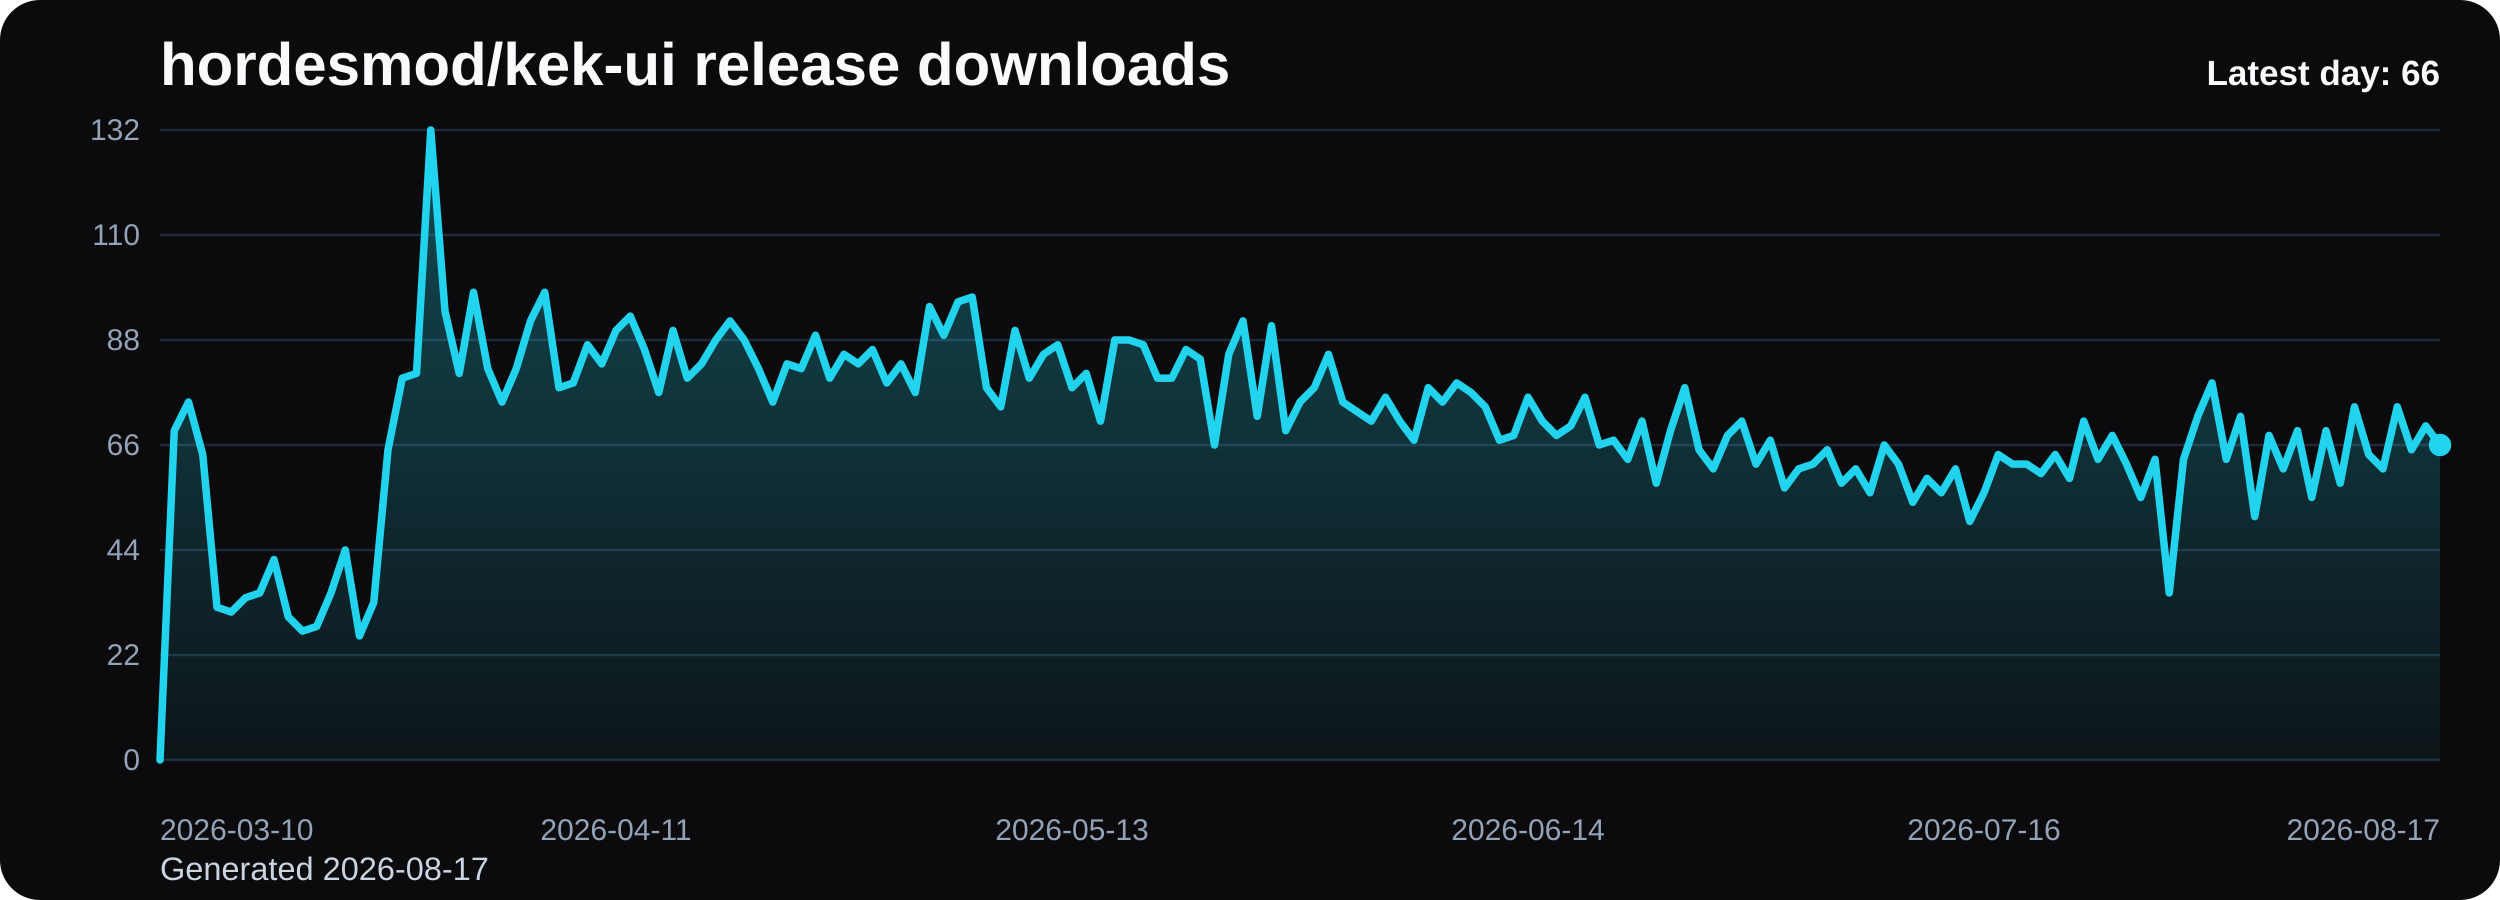
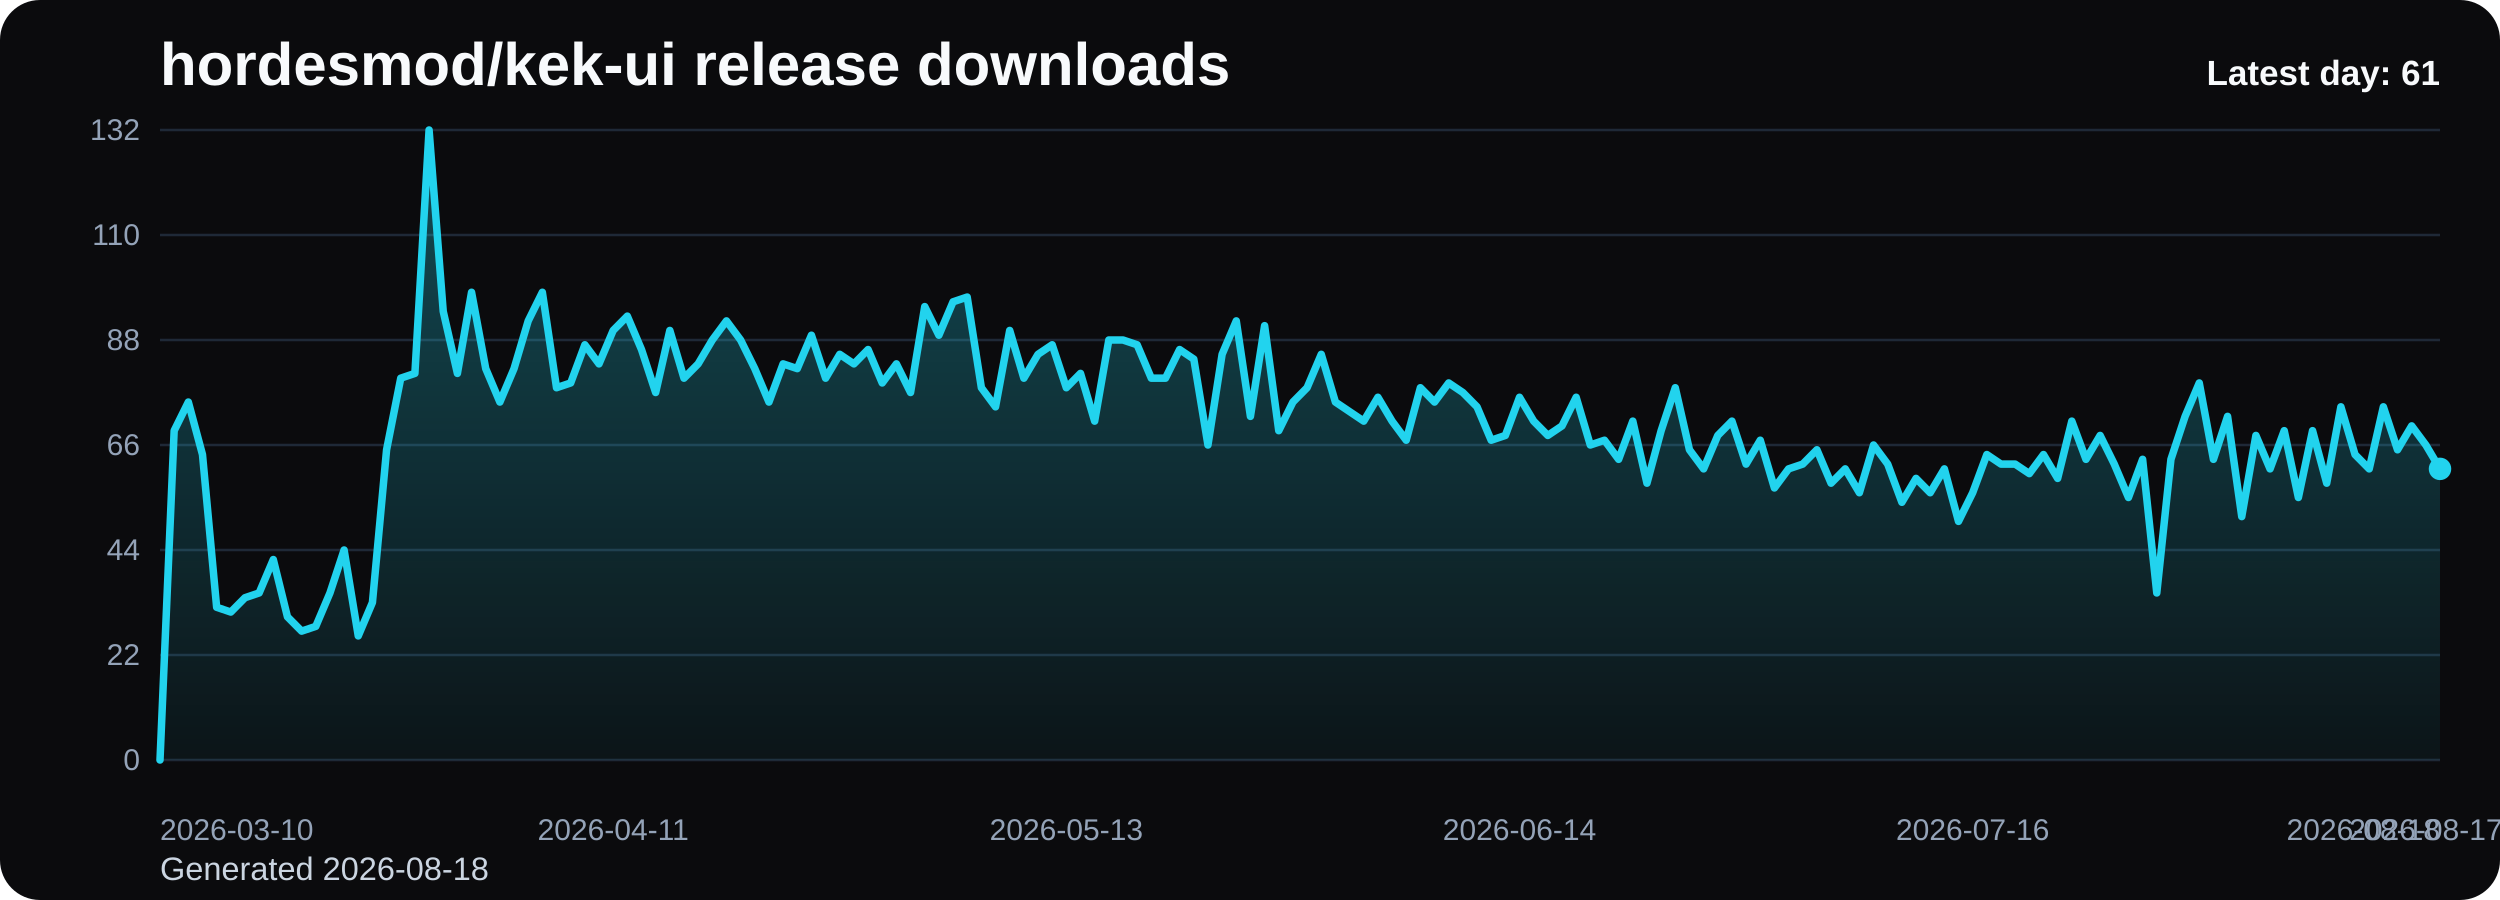
<svg xmlns="http://www.w3.org/2000/svg" viewBox="0 0 1000 360" role="img" aria-label="hordesmod/kek-ui release downloads chart">
  <defs>
    <linearGradient id="fill-daily-black" x1="0" y1="0" x2="0" y2="1">
      <stop offset="0%" stop-color="#22d3ee" stop-opacity="0.32" />
      <stop offset="100%" stop-color="#22d3ee" stop-opacity="0.05" />
    </linearGradient>
    <style>
      .bg { fill: #0b0b0d; }
      .title { font: 700 24px Arial, sans-serif; fill: #f8fafc; }
      .sub { font: 400 13px Arial, sans-serif; fill: #cbd5e1; }
      .grid { stroke: #1f2937; stroke-width: 1; }
      .axis { font: 400 12px Arial, sans-serif; fill: #94a3b8; }
      .line { fill: none; stroke: #22d3ee; stroke-width: 3; stroke-linecap: round; stroke-linejoin: round; }
      .dot { fill: #22d3ee; }
      .value { font: 600 11px Arial, sans-serif; fill: #cbd5e1; }
      .latest { font: 700 14px Arial, sans-serif; fill: #f8fafc; }
    </style>
  </defs>
  <rect class="bg" x="0" y="0" width="1000" height="360" rx="16" />
  <text class="title" x="64" y="34">hordesmod/kek-ui release downloads</text>
-   <text class="sub" x="64" y="352">Generated 2026-08-17</text>
+   <text class="sub" x="64" y="352">Generated 2026-08-18</text>
  <line x1="64" y1="52.00" x2="976" y2="52.00" class="grid" />
  <text x="56" y="56.00" text-anchor="end" class="axis">132</text>
  <line x1="64" y1="94.00" x2="976" y2="94.00" class="grid" />
  <text x="56" y="98.00" text-anchor="end" class="axis">110</text>
  <line x1="64" y1="136.00" x2="976" y2="136.00" class="grid" />
  <text x="56" y="140.00" text-anchor="end" class="axis">88</text>
  <line x1="64" y1="178.00" x2="976" y2="178.00" class="grid" />
  <text x="56" y="182.00" text-anchor="end" class="axis">66</text>
  <line x1="64" y1="220.00" x2="976" y2="220.00" class="grid" />
  <text x="56" y="224.00" text-anchor="end" class="axis">44</text>
  <line x1="64" y1="262.00" x2="976" y2="262.00" class="grid" />
  <text x="56" y="266.00" text-anchor="end" class="axis">22</text>
  <line x1="64" y1="304.00" x2="976" y2="304.00" class="grid" />
  <text x="56" y="308.00" text-anchor="end" class="axis">0</text>
-   <path d="M 64.00 304 L 64.00 304.00 L 69.70 172.27 L 75.40 160.82 L 81.10 181.82 L 86.80 242.91 L 92.50 244.82 L 98.20 239.09 L 103.90 237.18 L 109.60 223.82 L 115.30 246.73 L 121.00 252.45 L 126.70 250.55 L 132.40 237.18 L 138.10 220.00 L 143.80 254.36 L 149.50 241.00 L 155.20 179.91 L 160.90 151.27 L 166.60 149.36 L 172.30 52.00 L 178.00 124.55 L 183.70 149.36 L 189.40 116.91 L 195.10 147.45 L 200.80 160.82 L 206.50 147.45 L 212.20 128.36 L 217.90 116.91 L 223.60 155.09 L 229.30 153.18 L 235.00 137.91 L 240.70 145.55 L 246.40 132.18 L 252.10 126.45 L 257.80 139.82 L 263.50 157.00 L 269.20 132.18 L 274.90 151.27 L 280.60 145.55 L 286.30 136.00 L 292.00 128.36 L 297.70 136.00 L 303.40 147.45 L 309.10 160.82 L 314.80 145.55 L 320.50 147.45 L 326.20 134.09 L 331.90 151.27 L 337.60 141.73 L 343.30 145.55 L 349.00 139.82 L 354.70 153.18 L 360.40 145.55 L 366.10 157.00 L 371.80 122.64 L 377.50 134.09 L 383.20 120.73 L 388.90 118.82 L 394.60 155.09 L 400.30 162.73 L 406.00 132.18 L 411.70 151.27 L 417.40 141.73 L 423.10 137.91 L 428.80 155.09 L 434.50 149.36 L 440.20 168.45 L 445.90 136.00 L 451.60 136.00 L 457.30 137.91 L 463.00 151.27 L 468.70 151.27 L 474.40 139.82 L 480.10 143.64 L 485.80 178.00 L 491.50 141.73 L 497.20 128.36 L 502.90 166.55 L 508.60 130.27 L 514.30 172.27 L 520.00 160.82 L 525.70 155.09 L 531.40 141.73 L 537.10 160.82 L 542.80 164.64 L 548.50 168.45 L 554.20 158.91 L 559.90 168.45 L 565.60 176.09 L 571.30 155.09 L 577.00 160.82 L 582.70 153.18 L 588.40 157.00 L 594.10 162.73 L 599.80 176.09 L 605.50 174.18 L 611.20 158.91 L 616.90 168.45 L 622.60 174.18 L 628.30 170.36 L 634.00 158.91 L 639.70 178.00 L 645.40 176.09 L 651.10 183.73 L 656.80 168.45 L 662.50 193.27 L 668.20 172.27 L 673.90 155.09 L 679.60 179.91 L 685.30 187.55 L 691.00 174.18 L 696.70 168.45 L 702.40 185.64 L 708.10 176.09 L 713.80 195.18 L 719.50 187.55 L 725.20 185.64 L 730.90 179.91 L 736.60 193.27 L 742.30 187.55 L 748.00 197.09 L 753.70 178.00 L 759.40 185.64 L 765.10 200.91 L 770.80 191.36 L 776.50 197.09 L 782.20 187.55 L 787.90 208.55 L 793.60 197.09 L 799.30 181.82 L 805.00 185.64 L 810.70 185.64 L 816.40 189.45 L 822.10 181.82 L 827.80 191.36 L 833.50 168.45 L 839.20 183.73 L 844.90 174.18 L 850.60 185.64 L 856.30 199.00 L 862.00 183.73 L 867.70 237.18 L 873.40 183.73 L 879.10 166.55 L 884.80 153.18 L 890.50 183.73 L 896.20 166.55 L 901.90 206.64 L 907.60 174.18 L 913.30 187.55 L 919.00 172.27 L 924.70 199.00 L 930.40 172.27 L 936.10 193.27 L 941.80 162.73 L 947.50 181.82 L 953.20 187.55 L 958.90 162.73 L 964.60 179.91 L 970.30 170.36 L 976.00 178.00 L 976.00 304 Z" fill="url(#fill-daily-black)" />
-   <polyline class="line" points="64.00,304.00 69.70,172.27 75.40,160.82 81.10,181.82 86.80,242.91 92.50,244.82 98.20,239.09 103.90,237.18 109.60,223.82 115.30,246.73 121.00,252.45 126.70,250.55 132.40,237.18 138.10,220.00 143.80,254.36 149.50,241.00 155.20,179.91 160.90,151.27 166.60,149.36 172.30,52.00 178.00,124.55 183.70,149.36 189.40,116.91 195.10,147.45 200.80,160.82 206.50,147.45 212.20,128.36 217.90,116.91 223.60,155.09 229.30,153.18 235.00,137.91 240.70,145.55 246.40,132.18 252.10,126.45 257.80,139.82 263.50,157.00 269.20,132.18 274.90,151.27 280.60,145.55 286.30,136.00 292.00,128.36 297.70,136.00 303.40,147.45 309.10,160.82 314.80,145.55 320.50,147.45 326.20,134.09 331.90,151.27 337.60,141.73 343.30,145.55 349.00,139.82 354.70,153.18 360.40,145.55 366.10,157.00 371.80,122.64 377.50,134.09 383.20,120.73 388.90,118.82 394.60,155.09 400.30,162.73 406.00,132.18 411.70,151.27 417.40,141.73 423.10,137.91 428.80,155.09 434.50,149.36 440.20,168.45 445.90,136.00 451.60,136.00 457.30,137.91 463.00,151.27 468.70,151.27 474.40,139.82 480.10,143.64 485.80,178.00 491.50,141.73 497.20,128.36 502.90,166.55 508.60,130.27 514.30,172.27 520.00,160.82 525.70,155.09 531.40,141.73 537.10,160.82 542.80,164.64 548.50,168.45 554.20,158.91 559.90,168.45 565.60,176.09 571.30,155.09 577.00,160.82 582.70,153.18 588.40,157.00 594.10,162.73 599.80,176.09 605.50,174.18 611.20,158.91 616.90,168.45 622.60,174.18 628.30,170.36 634.00,158.91 639.70,178.00 645.40,176.09 651.10,183.73 656.80,168.45 662.50,193.27 668.20,172.27 673.90,155.09 679.60,179.91 685.30,187.55 691.00,174.18 696.70,168.45 702.40,185.64 708.10,176.09 713.80,195.18 719.50,187.55 725.20,185.64 730.90,179.91 736.60,193.27 742.30,187.55 748.00,197.09 753.70,178.00 759.40,185.64 765.10,200.91 770.80,191.36 776.50,197.09 782.20,187.55 787.90,208.55 793.60,197.09 799.30,181.82 805.00,185.64 810.70,185.64 816.40,189.45 822.10,181.82 827.80,191.36 833.50,168.45 839.20,183.73 844.90,174.18 850.60,185.64 856.30,199.00 862.00,183.73 867.70,237.18 873.40,183.73 879.10,166.55 884.80,153.18 890.50,183.73 896.20,166.55 901.90,206.64 907.60,174.18 913.30,187.55 919.00,172.27 924.70,199.00 930.40,172.27 936.10,193.27 941.80,162.73 947.50,181.82 953.20,187.55 958.90,162.73 964.60,179.91 970.30,170.36 976.00,178.00" />
-   <circle class="dot" cx="976.00" cy="178.00" r="4.5" />
+   <path d="M 64.00 304 L 64.00 304.00 L 69.66 172.27 L 75.33 160.82 L 80.99 181.82 L 86.66 242.91 L 92.32 244.82 L 97.99 239.09 L 103.65 237.18 L 109.32 223.82 L 114.98 246.73 L 120.65 252.45 L 126.31 250.55 L 131.98 237.18 L 137.64 220.00 L 143.30 254.36 L 148.97 241.00 L 154.63 179.91 L 160.30 151.27 L 165.96 149.36 L 171.63 52.00 L 177.29 124.55 L 182.96 149.36 L 188.62 116.91 L 194.29 147.45 L 199.95 160.82 L 205.61 147.45 L 211.28 128.36 L 216.94 116.91 L 222.61 155.09 L 228.27 153.18 L 233.94 137.91 L 239.60 145.55 L 245.27 132.18 L 250.93 126.45 L 256.60 139.82 L 262.26 157.00 L 267.93 132.18 L 273.59 151.27 L 279.25 145.55 L 284.92 136.00 L 290.58 128.36 L 296.25 136.00 L 301.91 147.45 L 307.58 160.82 L 313.24 145.55 L 318.91 147.45 L 324.57 134.09 L 330.24 151.27 L 335.90 141.73 L 341.57 145.55 L 347.23 139.82 L 352.89 153.18 L 358.56 145.55 L 364.22 157.00 L 369.89 122.64 L 375.55 134.09 L 381.22 120.73 L 386.88 118.82 L 392.55 155.09 L 398.21 162.73 L 403.88 132.18 L 409.54 151.27 L 415.20 141.73 L 420.87 137.91 L 426.53 155.09 L 432.20 149.36 L 437.86 168.45 L 443.53 136.00 L 449.19 136.00 L 454.86 137.91 L 460.52 151.27 L 466.19 151.27 L 471.85 139.82 L 477.52 143.64 L 483.18 178.00 L 488.84 141.73 L 494.51 128.36 L 500.17 166.55 L 505.84 130.27 L 511.50 172.27 L 517.17 160.82 L 522.83 155.09 L 528.50 141.73 L 534.16 160.82 L 539.83 164.64 L 545.49 168.45 L 551.16 158.91 L 556.82 168.45 L 562.48 176.09 L 568.15 155.09 L 573.81 160.82 L 579.48 153.18 L 585.14 157.00 L 590.81 162.73 L 596.47 176.09 L 602.14 174.18 L 607.80 158.91 L 613.47 168.45 L 619.13 174.18 L 624.80 170.36 L 630.46 158.91 L 636.12 178.00 L 641.79 176.09 L 647.45 183.73 L 653.12 168.45 L 658.78 193.27 L 664.45 172.27 L 670.11 155.09 L 675.78 179.91 L 681.44 187.55 L 687.11 174.18 L 692.77 168.45 L 698.43 185.64 L 704.10 176.09 L 709.76 195.18 L 715.43 187.55 L 721.09 185.64 L 726.76 179.91 L 732.42 193.27 L 738.09 187.55 L 743.75 197.09 L 749.42 178.00 L 755.08 185.64 L 760.75 200.91 L 766.41 191.36 L 772.07 197.09 L 777.74 187.55 L 783.40 208.55 L 789.07 197.09 L 794.73 181.82 L 800.40 185.64 L 806.06 185.64 L 811.73 189.45 L 817.39 181.82 L 823.06 191.36 L 828.72 168.45 L 834.39 183.73 L 840.05 174.18 L 845.71 185.64 L 851.38 199.00 L 857.04 183.73 L 862.71 237.18 L 868.37 183.73 L 874.04 166.55 L 879.70 153.18 L 885.37 183.73 L 891.03 166.55 L 896.70 206.64 L 902.36 174.18 L 908.02 187.55 L 913.69 172.27 L 919.35 199.00 L 925.02 172.27 L 930.68 193.27 L 936.35 162.73 L 942.01 181.82 L 947.68 187.55 L 953.34 162.73 L 959.01 179.91 L 964.67 170.36 L 970.34 178.00 L 976.00 187.55 L 976.00 304 Z" fill="url(#fill-daily-black)" />
+   <polyline class="line" points="64.00,304.00 69.66,172.27 75.33,160.82 80.99,181.82 86.66,242.91 92.32,244.82 97.99,239.09 103.65,237.18 109.32,223.82 114.98,246.73 120.65,252.45 126.31,250.55 131.98,237.18 137.64,220.00 143.30,254.36 148.97,241.00 154.63,179.91 160.30,151.27 165.96,149.36 171.63,52.00 177.29,124.55 182.96,149.36 188.62,116.91 194.29,147.45 199.95,160.82 205.61,147.45 211.28,128.36 216.94,116.91 222.61,155.09 228.27,153.18 233.94,137.91 239.60,145.55 245.27,132.18 250.93,126.45 256.60,139.82 262.26,157.00 267.93,132.18 273.59,151.27 279.25,145.55 284.92,136.00 290.58,128.36 296.25,136.00 301.91,147.45 307.58,160.82 313.24,145.55 318.91,147.45 324.57,134.09 330.24,151.27 335.90,141.73 341.57,145.55 347.23,139.82 352.89,153.18 358.56,145.55 364.22,157.00 369.89,122.64 375.55,134.09 381.22,120.73 386.88,118.82 392.55,155.09 398.21,162.73 403.88,132.18 409.54,151.27 415.20,141.73 420.87,137.91 426.53,155.09 432.20,149.36 437.86,168.45 443.53,136.00 449.19,136.00 454.86,137.91 460.52,151.27 466.19,151.27 471.85,139.82 477.52,143.64 483.18,178.00 488.84,141.73 494.51,128.36 500.17,166.55 505.84,130.27 511.50,172.27 517.17,160.82 522.83,155.09 528.50,141.73 534.16,160.82 539.83,164.64 545.49,168.45 551.16,158.91 556.82,168.45 562.48,176.09 568.15,155.09 573.81,160.82 579.48,153.18 585.14,157.00 590.81,162.73 596.47,176.09 602.14,174.18 607.80,158.91 613.47,168.45 619.13,174.18 624.80,170.36 630.46,158.91 636.12,178.00 641.79,176.09 647.45,183.73 653.12,168.45 658.78,193.27 664.45,172.27 670.11,155.09 675.78,179.91 681.44,187.55 687.11,174.18 692.77,168.45 698.43,185.64 704.10,176.09 709.76,195.18 715.43,187.55 721.09,185.64 726.76,179.91 732.42,193.27 738.09,187.55 743.75,197.09 749.42,178.00 755.08,185.64 760.75,200.91 766.41,191.36 772.07,197.09 777.74,187.55 783.40,208.55 789.07,197.09 794.73,181.82 800.40,185.64 806.06,185.64 811.73,189.45 817.39,181.82 823.06,191.36 828.72,168.45 834.39,183.73 840.05,174.18 845.71,185.64 851.38,199.00 857.04,183.73 862.71,237.18 868.37,183.73 874.04,166.55 879.70,153.18 885.37,183.73 891.03,166.55 896.70,206.64 902.36,174.18 908.02,187.55 913.69,172.27 919.35,199.00 925.02,172.27 930.68,193.27 936.35,162.73 942.01,181.82 947.68,187.55 953.34,162.73 959.01,179.91 964.67,170.36 970.34,178.00 976.00,187.55" />
+   <circle class="dot" cx="976.00" cy="187.55" r="4.5" />
  <text class="axis" x="64.00" y="336" text-anchor="start">2026-03-10</text>
-   <text class="axis" x="246.40" y="336" text-anchor="middle">2026-04-11</text>
-   <text class="axis" x="428.80" y="336" text-anchor="middle">2026-05-13</text>
-   <text class="axis" x="611.20" y="336" text-anchor="middle">2026-06-14</text>
-   <text class="axis" x="793.60" y="336" text-anchor="middle">2026-07-16</text>
-   <text class="axis" x="976.00" y="336" text-anchor="end">2026-08-17</text>
-   <text class="latest" x="976" y="34" text-anchor="end">Latest day: 66</text>
+   <text class="axis" x="245.27" y="336" text-anchor="middle">2026-04-11</text>
+   <text class="axis" x="426.53" y="336" text-anchor="middle">2026-05-13</text>
+   <text class="axis" x="607.80" y="336" text-anchor="middle">2026-06-14</text>
+   <text class="axis" x="789.07" y="336" text-anchor="middle">2026-07-16</text>
+   <text class="axis" x="970.34" y="336" text-anchor="middle">2026-08-17</text>
+   <text class="axis" x="976.00" y="336" text-anchor="end">2026-08-18</text>
+   <text class="latest" x="976" y="34" text-anchor="end">Latest day: 61</text>
</svg>
